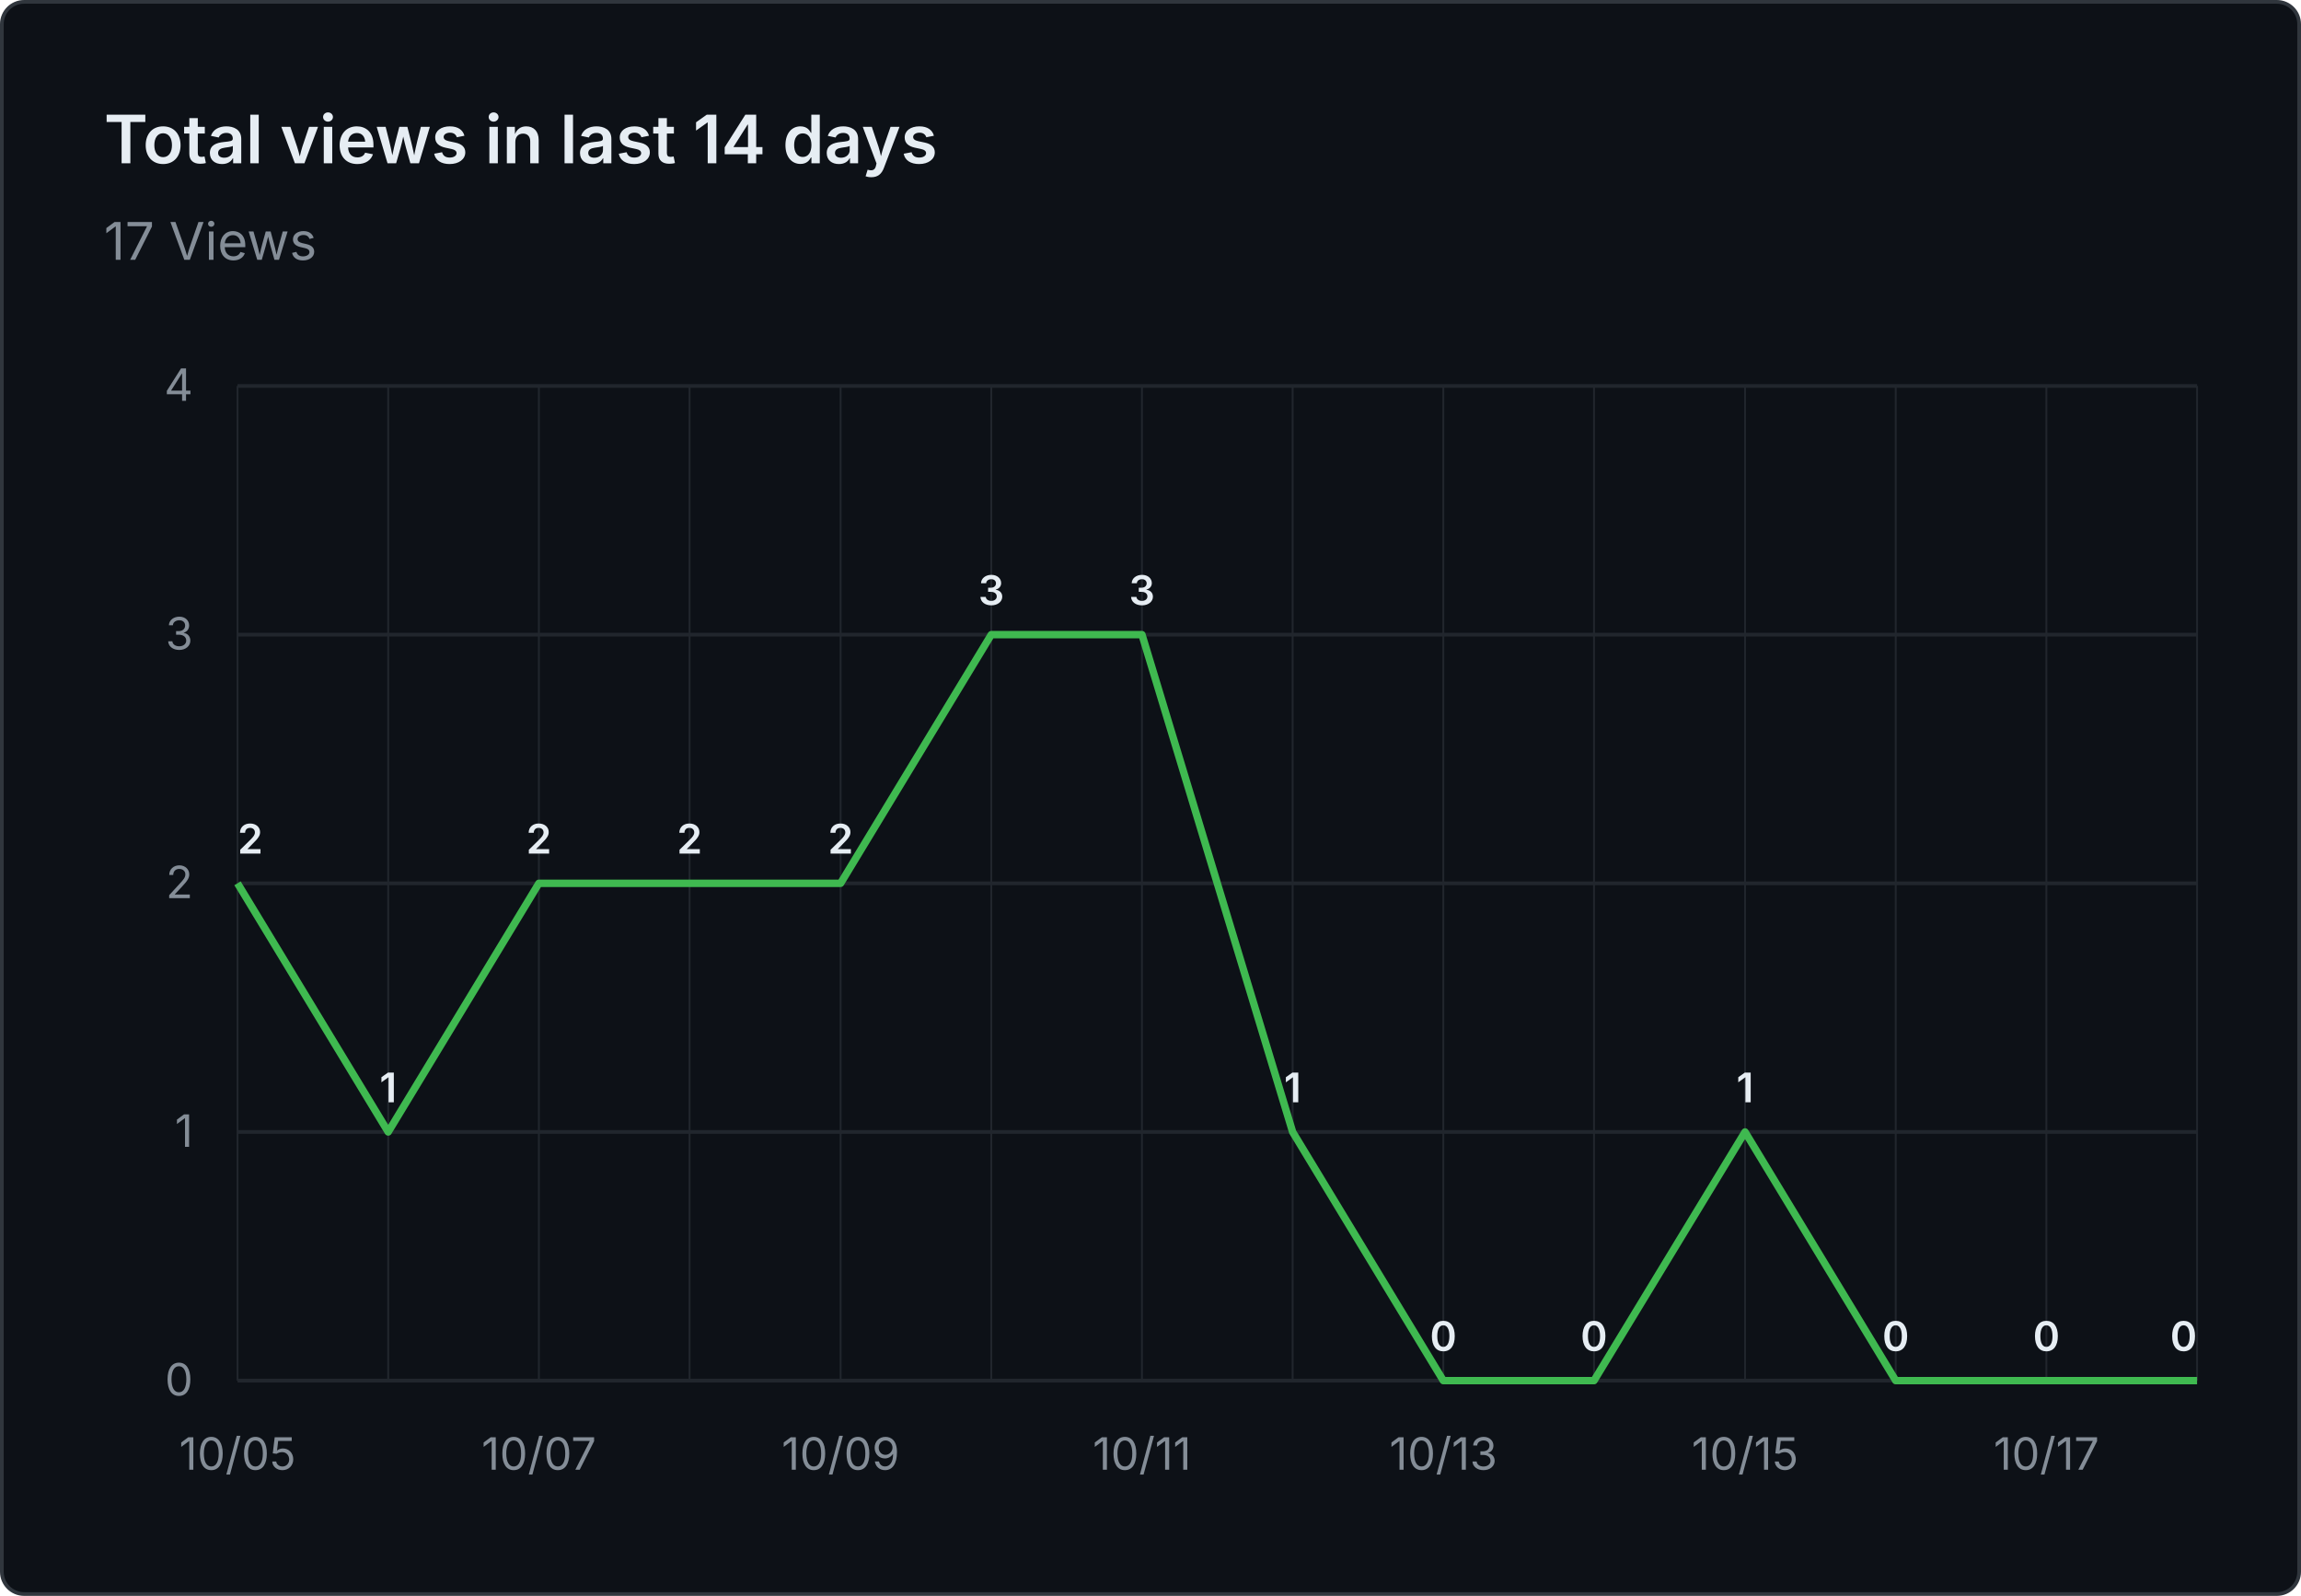
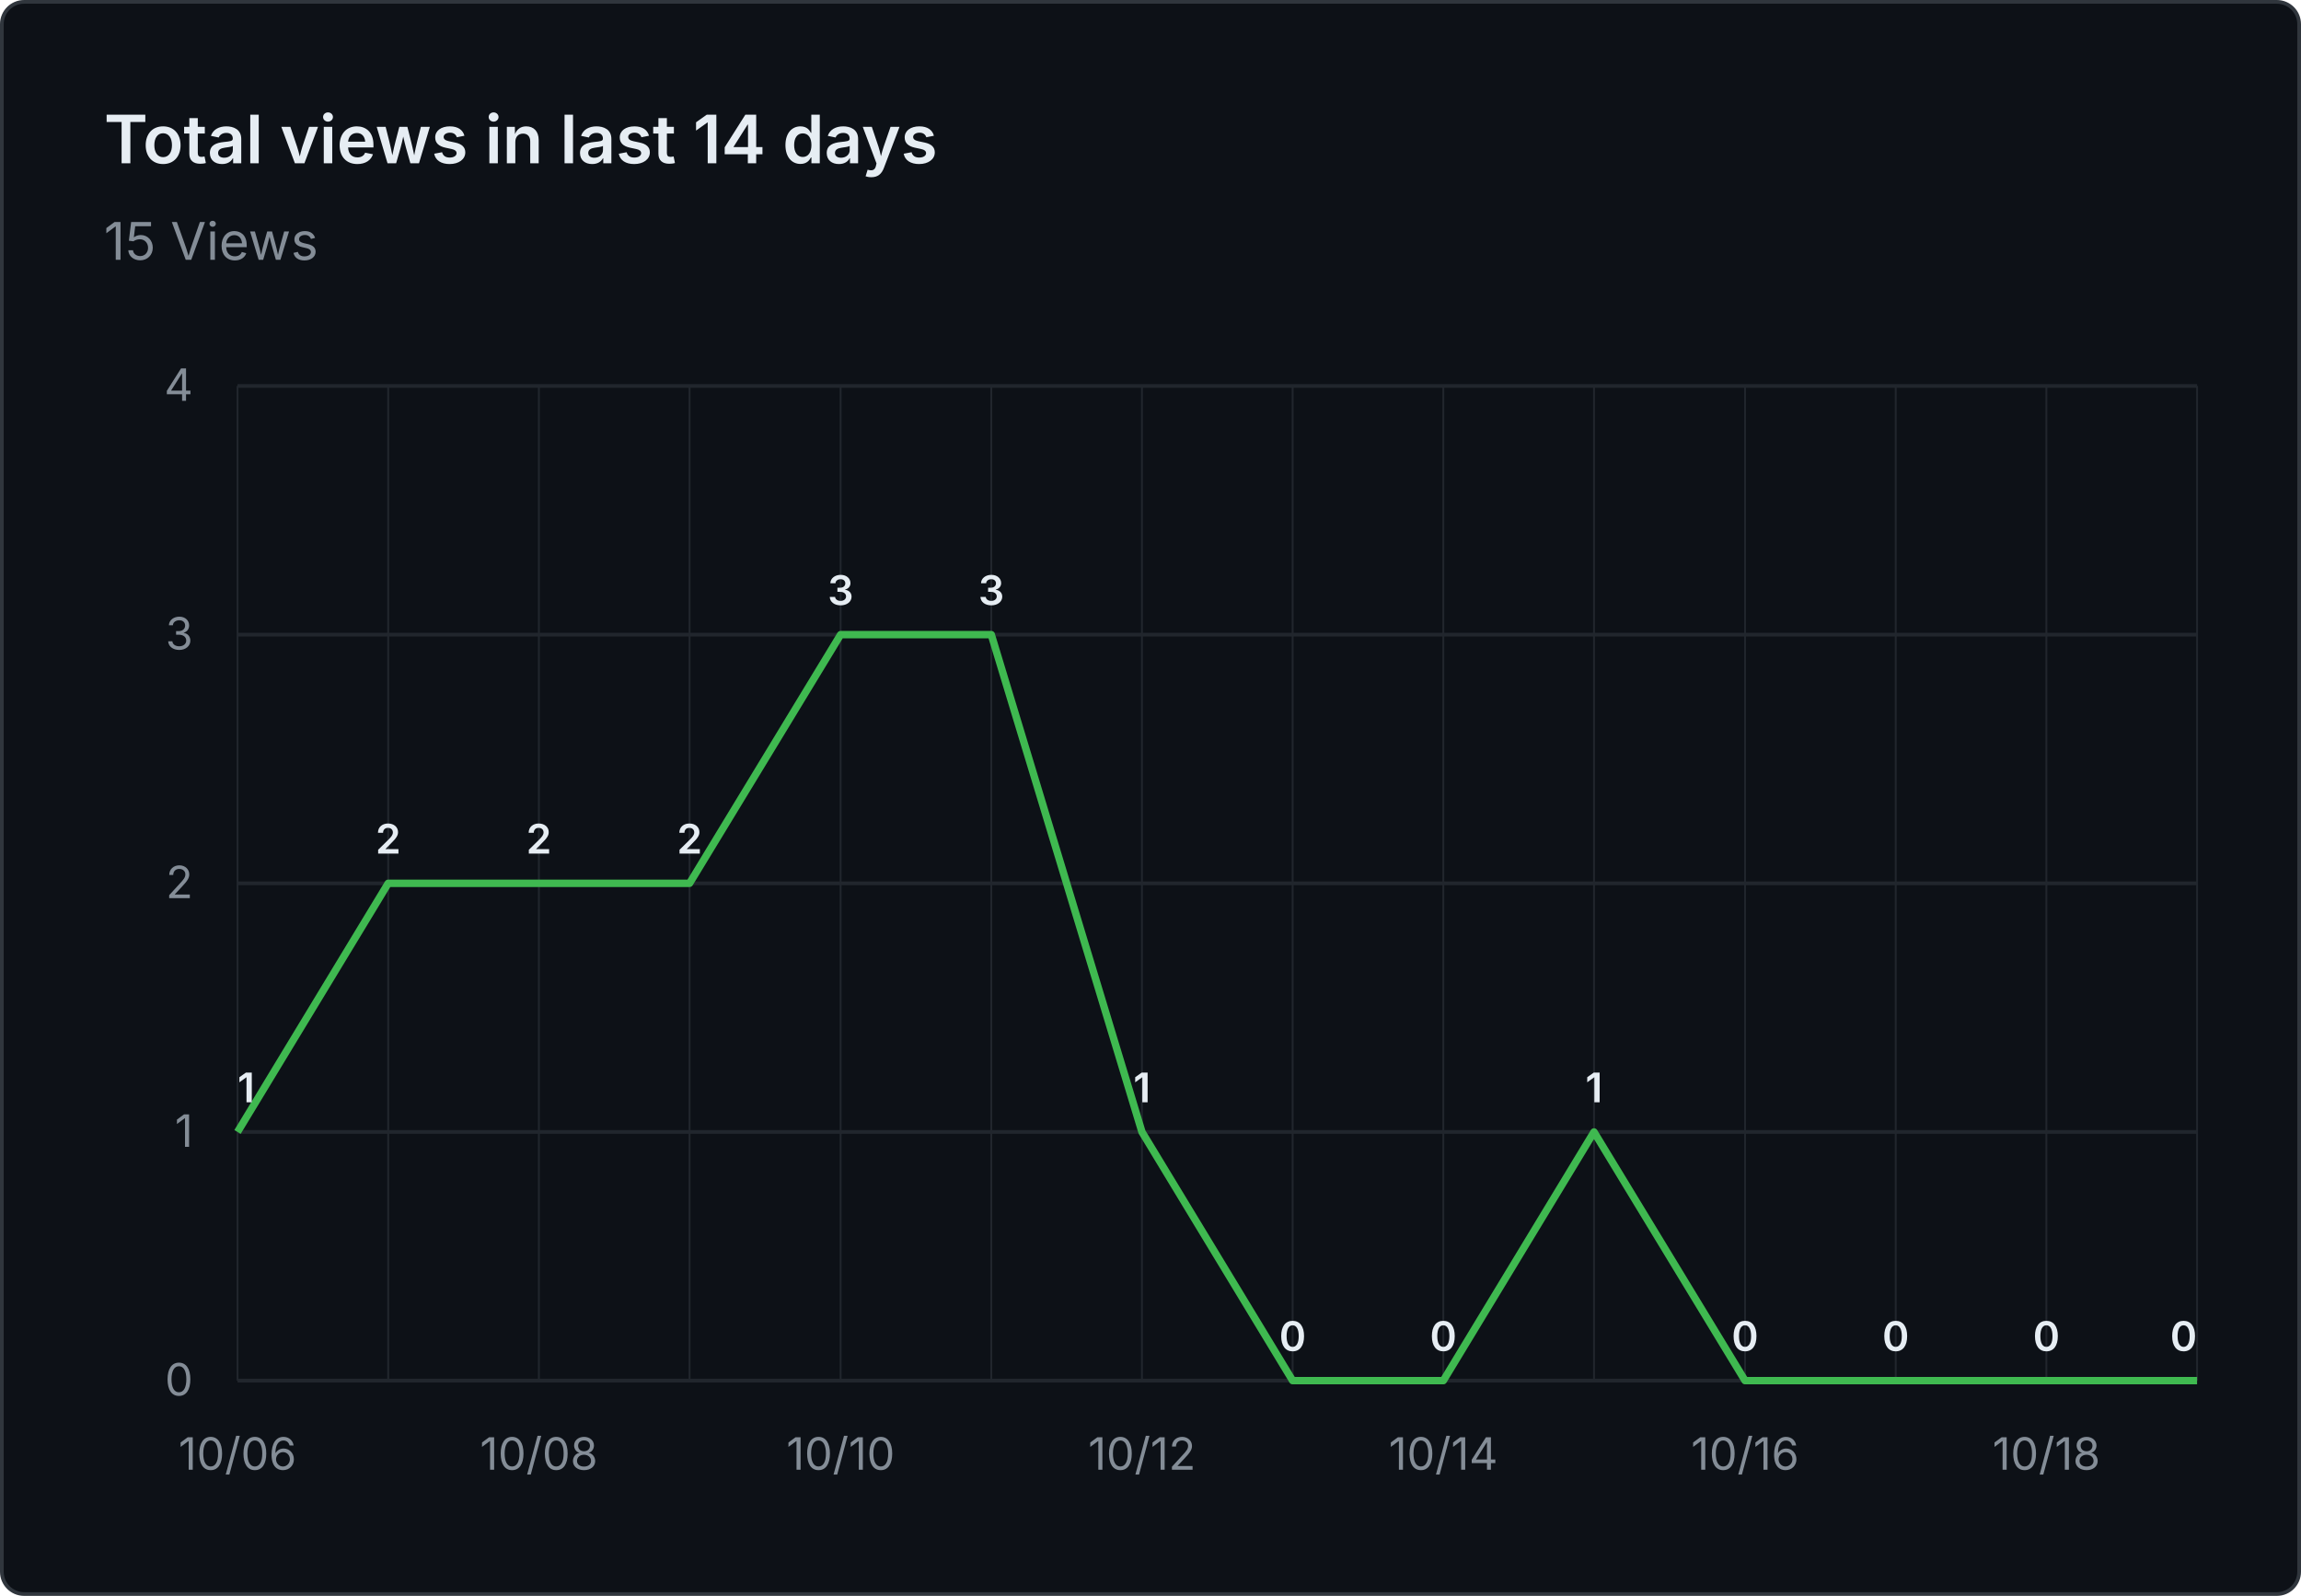
- <svg xmlns="http://www.w3.org/2000/svg" viewBox="0 0 620 430" width="620" height="430" role="img" aria-label="Total views in last 14 days: 17 Views">
+ <svg xmlns="http://www.w3.org/2000/svg" viewBox="0 0 620 430" width="620" height="430" role="img" aria-label="Total views in last 14 days: 15 Views">
  <rect x="0.5" y="0.5" width="619" height="429" fill="#0d1117" stroke="#30363d" rx="6" />
  <g font-family="system-ui, -apple-system, 'Segoe UI', sans-serif">
    <text x="28" y="44" fill="#e6edf3" font-size="18" font-weight="600">Total views in last 14 days</text>
-     <text x="28" y="70" fill="#848d97" font-size="14">17 Views</text>
+     <text x="28" y="70" fill="#848d97" font-size="14">15 Views</text>
    <line x1="64" y1="372.0" x2="592" y2="372.0" stroke="#21262d" stroke-width="1" />
    <text x="52" y="376.0" text-anchor="end" fill="#848d97" font-size="12">0</text>
    <line x1="64" y1="305.0" x2="592" y2="305.0" stroke="#21262d" stroke-width="1" />
    <text x="52" y="309.0" text-anchor="end" fill="#848d97" font-size="12">1</text>
    <line x1="64" y1="238.0" x2="592" y2="238.0" stroke="#21262d" stroke-width="1" />
    <text x="52" y="242.0" text-anchor="end" fill="#848d97" font-size="12">2</text>
    <line x1="64" y1="171.0" x2="592" y2="171.0" stroke="#21262d" stroke-width="1" />
    <text x="52" y="175.0" text-anchor="end" fill="#848d97" font-size="12">3</text>
    <line x1="64" y1="104.0" x2="592" y2="104.0" stroke="#21262d" stroke-width="1" />
    <text x="52" y="108.0" text-anchor="end" fill="#848d97" font-size="12">4</text>
    <line x1="64.0" y1="104" x2="64.0" y2="372" stroke="#21262d" stroke-width="0.5" />
    <line x1="104.6" y1="104" x2="104.6" y2="372" stroke="#21262d" stroke-width="0.5" />
    <line x1="145.2" y1="104" x2="145.2" y2="372" stroke="#21262d" stroke-width="0.5" />
    <line x1="185.8" y1="104" x2="185.8" y2="372" stroke="#21262d" stroke-width="0.5" />
    <line x1="226.5" y1="104" x2="226.5" y2="372" stroke="#21262d" stroke-width="0.5" />
    <line x1="267.1" y1="104" x2="267.1" y2="372" stroke="#21262d" stroke-width="0.5" />
    <line x1="307.7" y1="104" x2="307.7" y2="372" stroke="#21262d" stroke-width="0.5" />
    <line x1="348.3" y1="104" x2="348.3" y2="372" stroke="#21262d" stroke-width="0.5" />
    <line x1="388.9" y1="104" x2="388.9" y2="372" stroke="#21262d" stroke-width="0.5" />
    <line x1="429.5" y1="104" x2="429.5" y2="372" stroke="#21262d" stroke-width="0.5" />
    <line x1="470.2" y1="104" x2="470.2" y2="372" stroke="#21262d" stroke-width="0.5" />
    <line x1="510.8" y1="104" x2="510.8" y2="372" stroke="#21262d" stroke-width="0.5" />
    <line x1="551.4" y1="104" x2="551.4" y2="372" stroke="#21262d" stroke-width="0.5" />
    <line x1="592.0" y1="104" x2="592.0" y2="372" stroke="#21262d" stroke-width="0.5" />
-     <text x="64.0" y="396" text-anchor="middle" fill="#848d97" font-size="12">10/05</text>
-     <text x="145.2" y="396" text-anchor="middle" fill="#848d97" font-size="12">10/07</text>
-     <text x="226.5" y="396" text-anchor="middle" fill="#848d97" font-size="12">10/09</text>
-     <text x="307.7" y="396" text-anchor="middle" fill="#848d97" font-size="12">10/11</text>
-     <text x="388.9" y="396" text-anchor="middle" fill="#848d97" font-size="12">10/13</text>
-     <text x="470.2" y="396" text-anchor="middle" fill="#848d97" font-size="12">10/15</text>
-     <text x="551.4" y="396" text-anchor="middle" fill="#848d97" font-size="12">10/17</text>
-     <path d="M 64.0 238.0 L 104.6 305.0 L 145.2 238.0 L 185.8 238.0 L 226.5 238.0 L 267.1 171.0 L 307.7 171.0 L 348.3 305.0 L 388.9 372.0 L 429.5 372.0 L 470.2 305.0 L 510.8 372.0 L 551.4 372.0 L 592.0 372.0" fill="none" stroke="#3fb950" stroke-width="2" stroke-linejoin="round" />
-     <text x="64.0" y="230.0" text-anchor="start" fill="#e6edf3" font-size="11" font-weight="600">2</text>
-     <text x="104.6" y="297.0" text-anchor="middle" fill="#e6edf3" font-size="11" font-weight="600">1</text>
+     <text x="64.0" y="396" text-anchor="middle" fill="#848d97" font-size="12">10/06</text>
+     <text x="145.2" y="396" text-anchor="middle" fill="#848d97" font-size="12">10/08</text>
+     <text x="226.5" y="396" text-anchor="middle" fill="#848d97" font-size="12">10/10</text>
+     <text x="307.7" y="396" text-anchor="middle" fill="#848d97" font-size="12">10/12</text>
+     <text x="388.9" y="396" text-anchor="middle" fill="#848d97" font-size="12">10/14</text>
+     <text x="470.2" y="396" text-anchor="middle" fill="#848d97" font-size="12">10/16</text>
+     <text x="551.4" y="396" text-anchor="middle" fill="#848d97" font-size="12">10/18</text>
+     <path d="M 64.0 305.0 L 104.6 238.0 L 145.2 238.0 L 185.8 238.0 L 226.5 171.0 L 267.1 171.0 L 307.7 305.0 L 348.3 372.0 L 388.9 372.0 L 429.5 305.0 L 470.2 372.0 L 510.8 372.0 L 551.4 372.0 L 592.0 372.0" fill="none" stroke="#3fb950" stroke-width="2" stroke-linejoin="round" />
+     <text x="64.0" y="297.0" text-anchor="start" fill="#e6edf3" font-size="11" font-weight="600">1</text>
+     <text x="104.6" y="230.0" text-anchor="middle" fill="#e6edf3" font-size="11" font-weight="600">2</text>
    <text x="145.2" y="230.0" text-anchor="middle" fill="#e6edf3" font-size="11" font-weight="600">2</text>
    <text x="185.8" y="230.0" text-anchor="middle" fill="#e6edf3" font-size="11" font-weight="600">2</text>
-     <text x="226.5" y="230.0" text-anchor="middle" fill="#e6edf3" font-size="11" font-weight="600">2</text>
+     <text x="226.5" y="163.0" text-anchor="middle" fill="#e6edf3" font-size="11" font-weight="600">3</text>
    <text x="267.1" y="163.0" text-anchor="middle" fill="#e6edf3" font-size="11" font-weight="600">3</text>
-     <text x="307.7" y="163.0" text-anchor="middle" fill="#e6edf3" font-size="11" font-weight="600">3</text>
-     <text x="348.3" y="297.0" text-anchor="middle" fill="#e6edf3" font-size="11" font-weight="600">1</text>
+     <text x="307.7" y="297.0" text-anchor="middle" fill="#e6edf3" font-size="11" font-weight="600">1</text>
+     <text x="348.3" y="364.0" text-anchor="middle" fill="#e6edf3" font-size="11" font-weight="600">0</text>
    <text x="388.9" y="364.0" text-anchor="middle" fill="#e6edf3" font-size="11" font-weight="600">0</text>
-     <text x="429.5" y="364.0" text-anchor="middle" fill="#e6edf3" font-size="11" font-weight="600">0</text>
-     <text x="470.2" y="297.0" text-anchor="middle" fill="#e6edf3" font-size="11" font-weight="600">1</text>
+     <text x="429.5" y="297.0" text-anchor="middle" fill="#e6edf3" font-size="11" font-weight="600">1</text>
+     <text x="470.2" y="364.0" text-anchor="middle" fill="#e6edf3" font-size="11" font-weight="600">0</text>
    <text x="510.8" y="364.0" text-anchor="middle" fill="#e6edf3" font-size="11" font-weight="600">0</text>
    <text x="551.4" y="364.0" text-anchor="middle" fill="#e6edf3" font-size="11" font-weight="600">0</text>
    <text x="592.0" y="364.0" text-anchor="end" fill="#e6edf3" font-size="11" font-weight="600">0</text>
  </g>
</svg>
